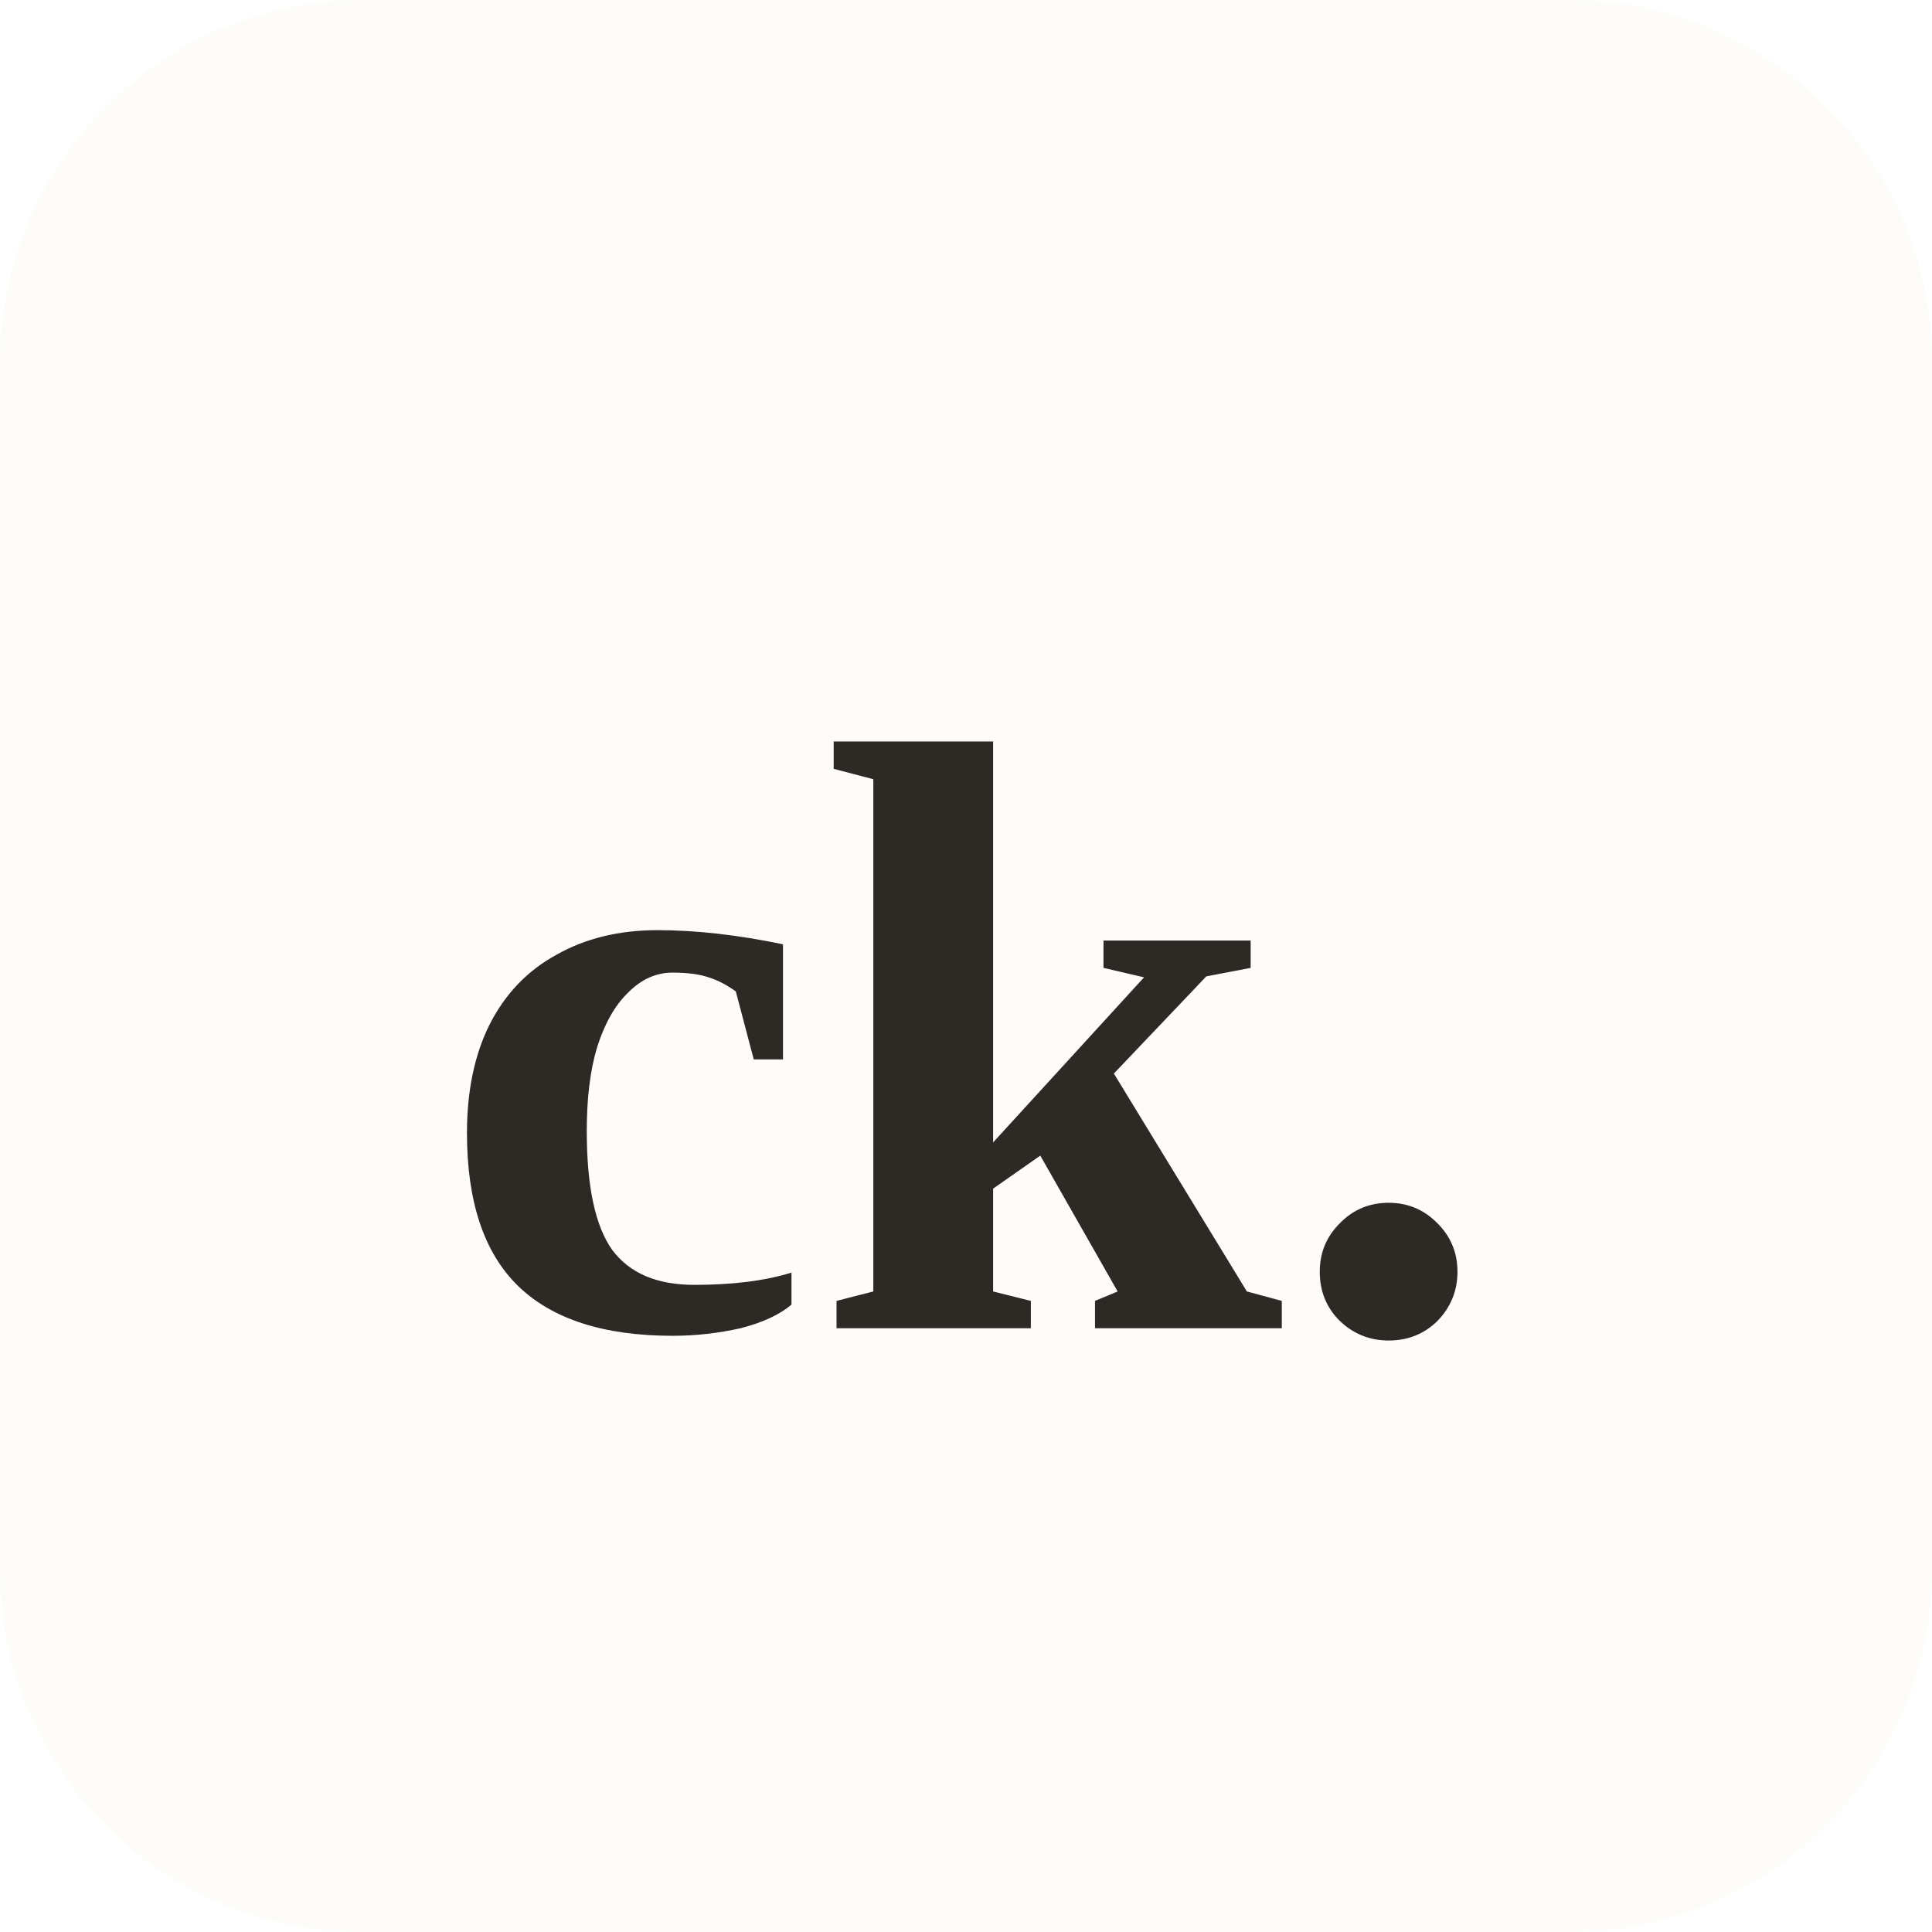
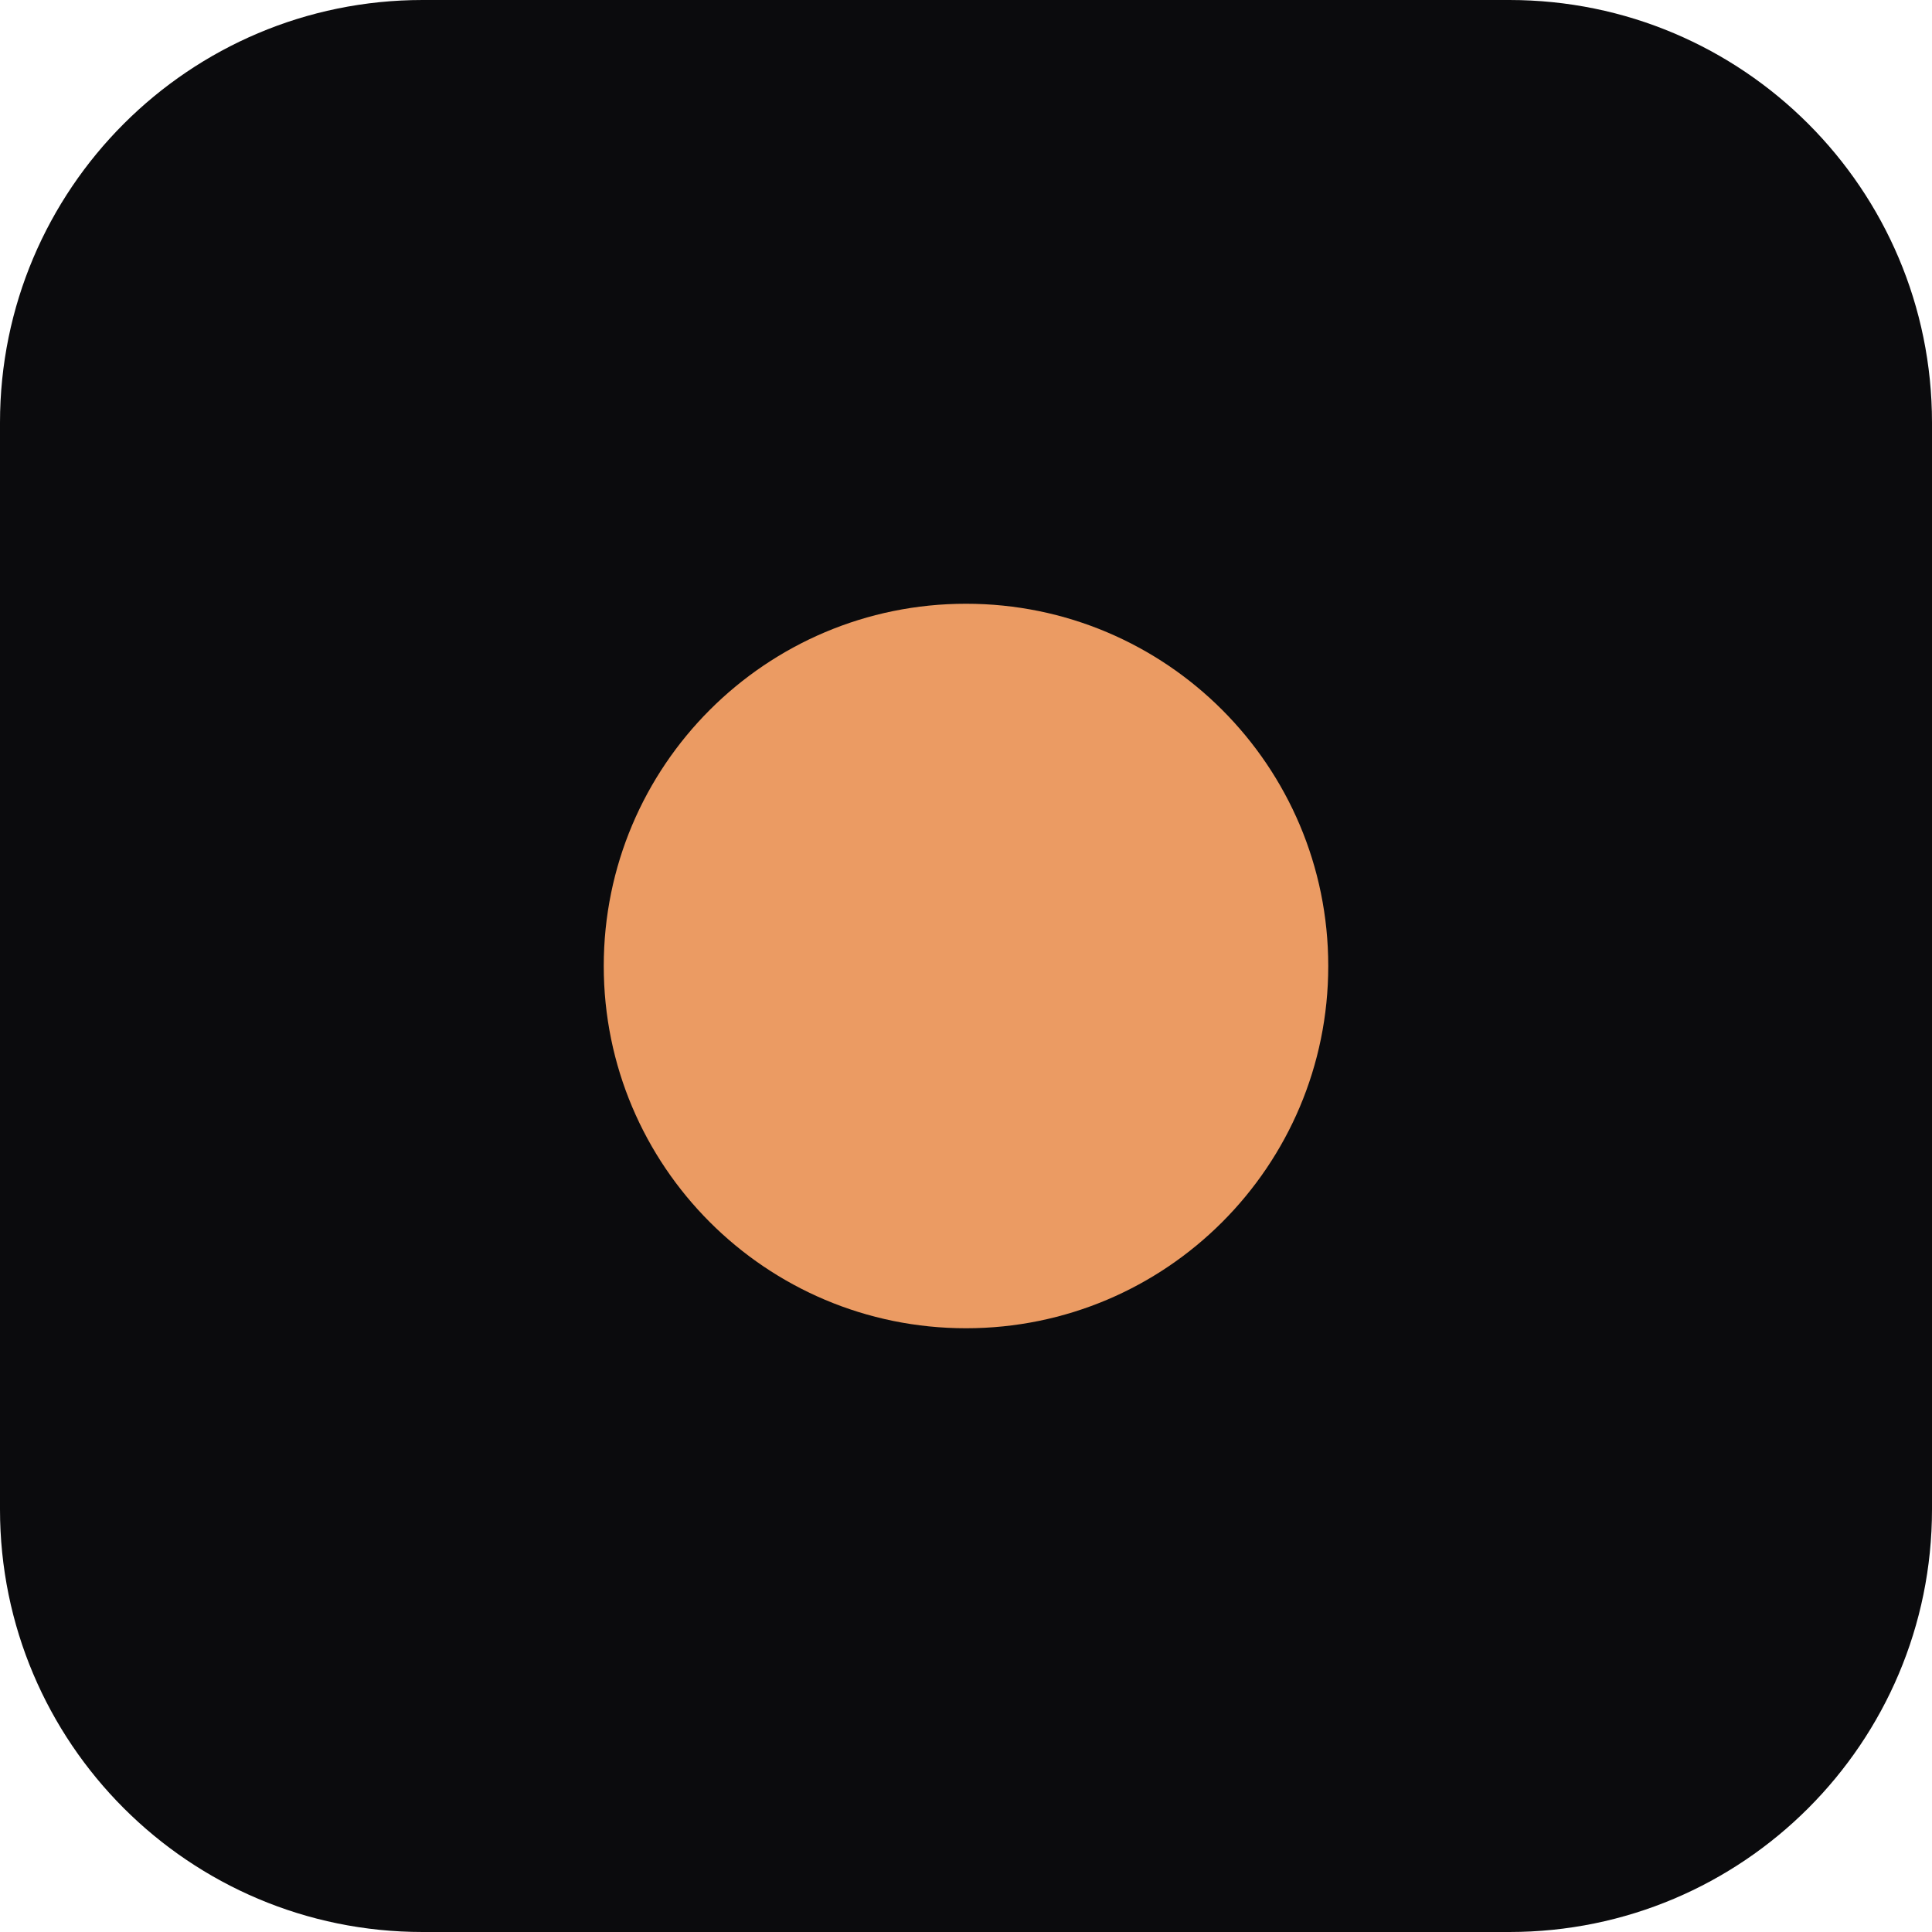
- <svg xmlns="http://www.w3.org/2000/svg" width="32" height="32" viewBox="0 0 32 32" fill="none">
-   <rect width="32" height="32" rx="6" fill="#FDFCF8" />
-   <text x="16" y="22" text-anchor="middle" font-family="Georgia, 'Times New Roman', serif" font-weight="700" font-size="14" fill="#2D2A26">ck.</text>
+ <svg xmlns="http://www.w3.org/2000/svg" width="64" height="64" viewBox="0 0 64 64">
+   <rect width="64" height="64" rx="14" fill="#0b0b0d" />
+   <circle cx="32" cy="32" r="12" fill="#eb9b63" />
</svg>
